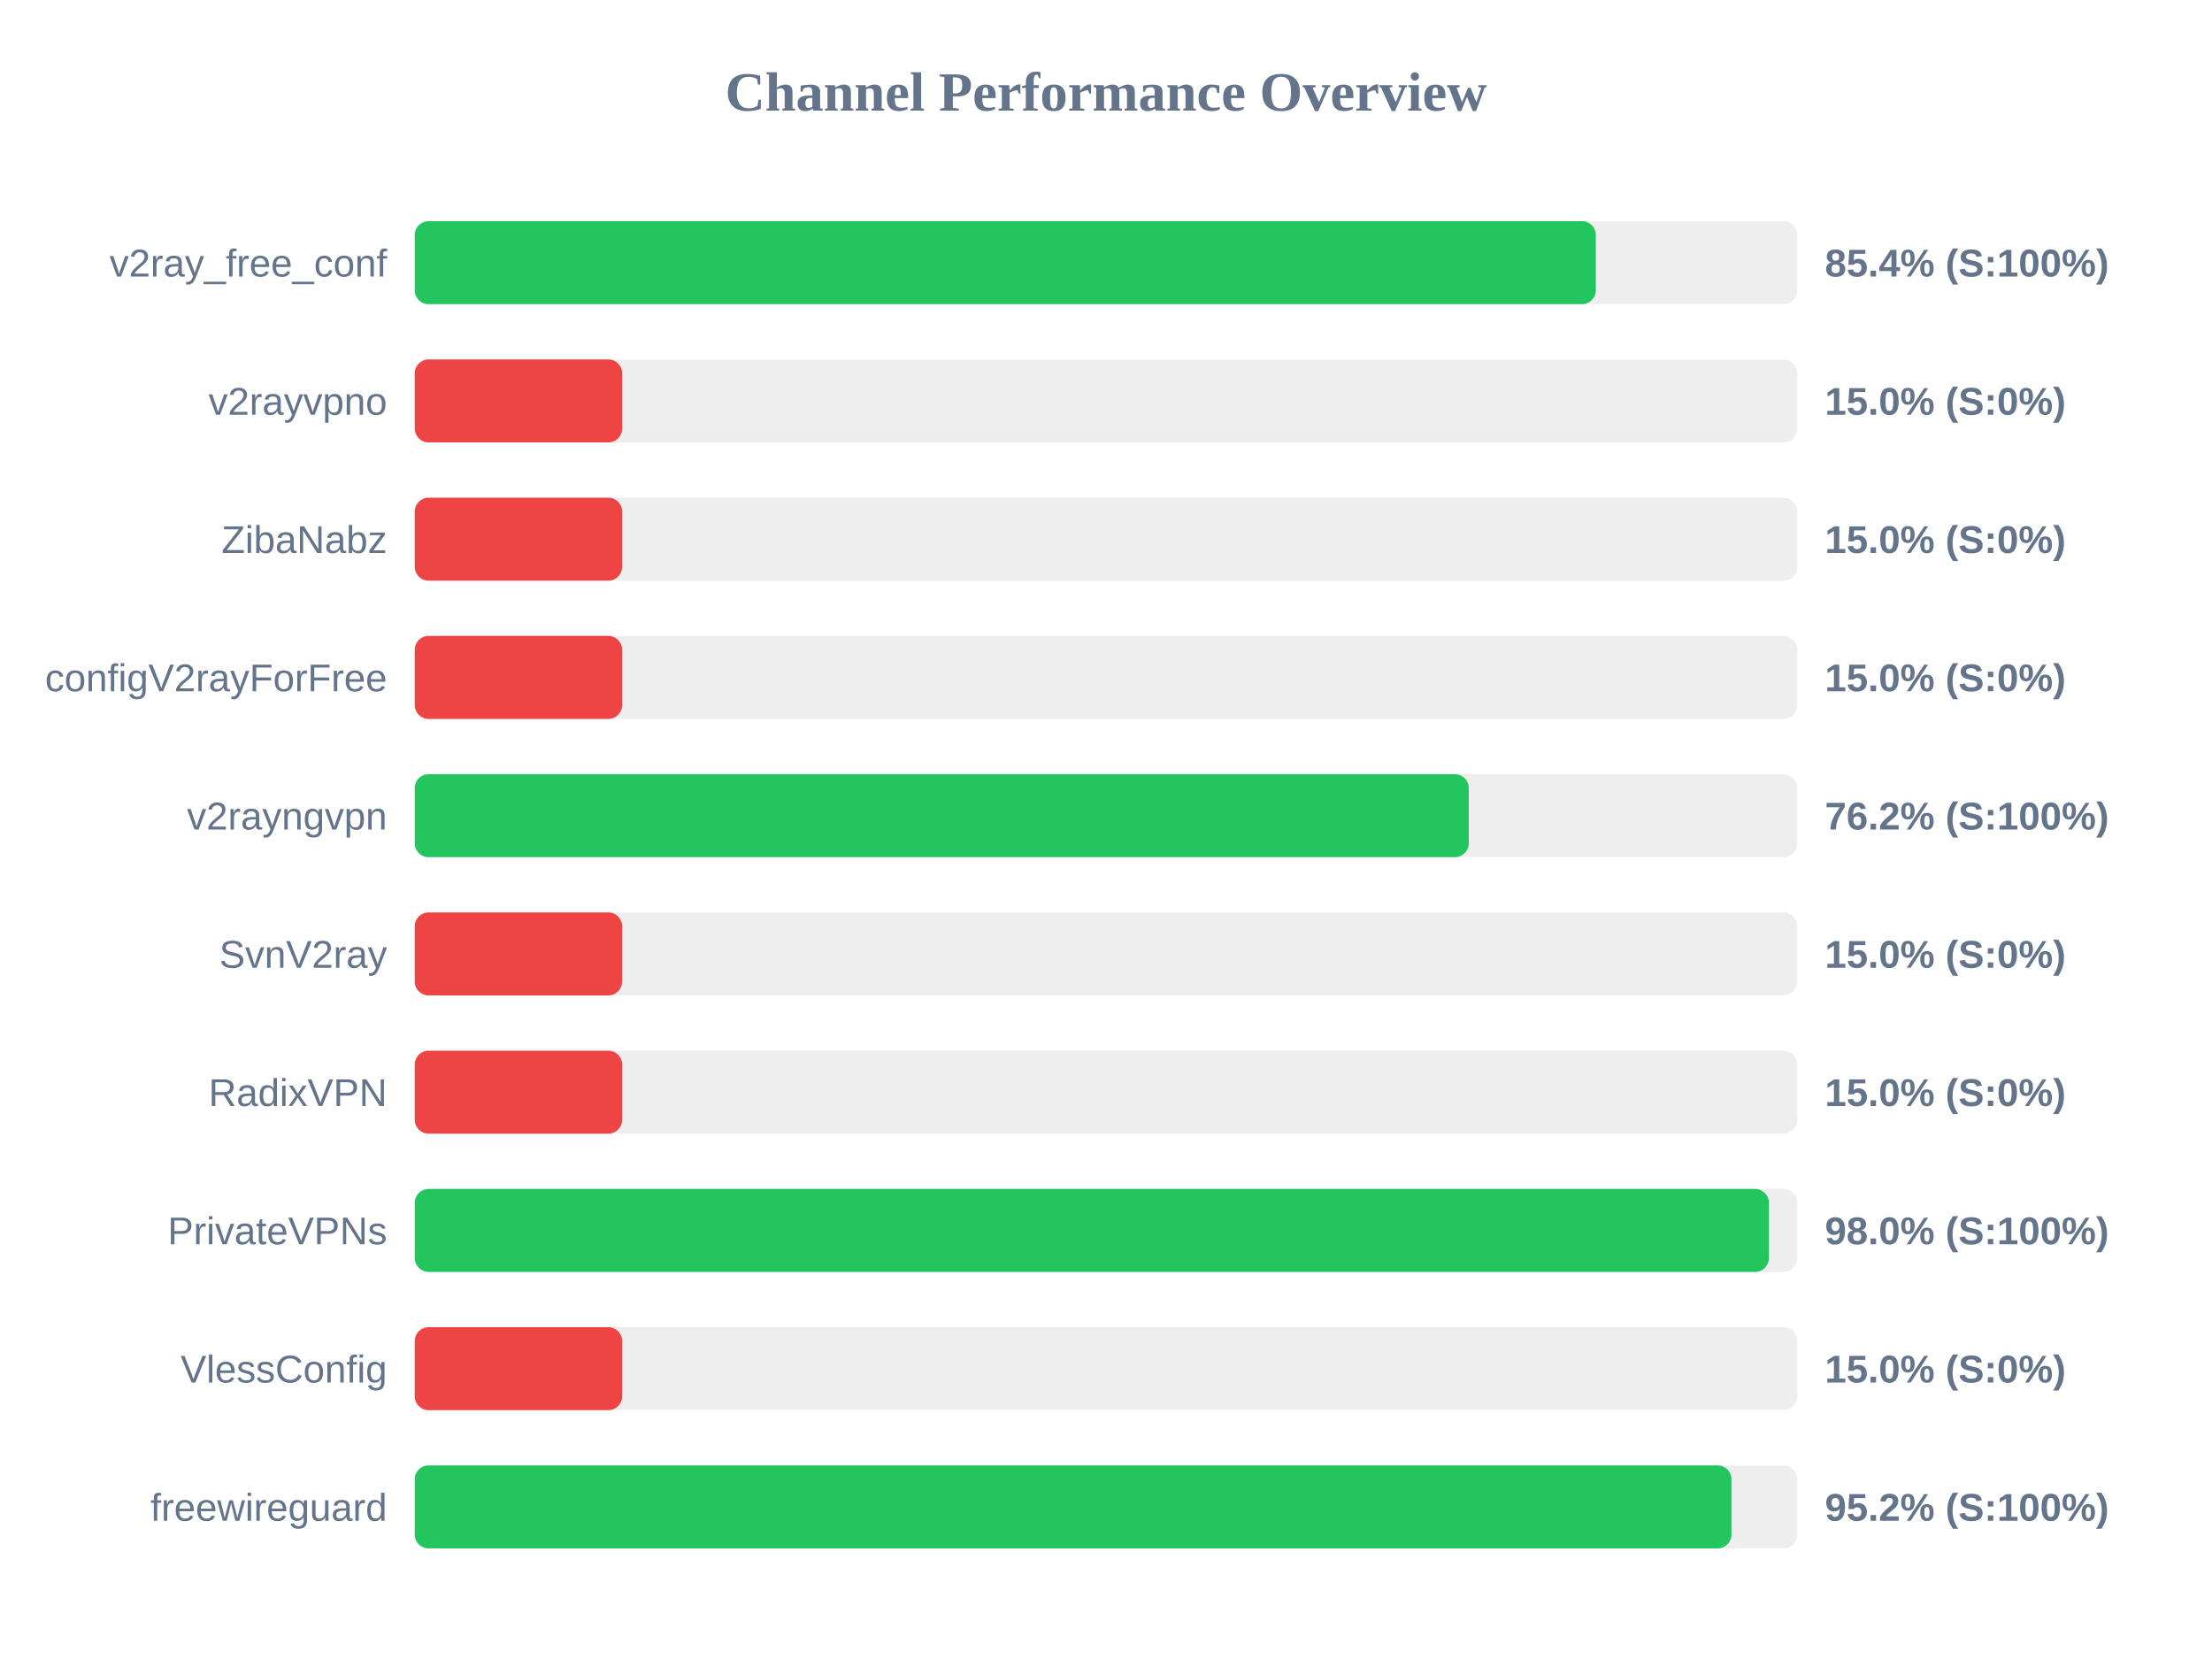
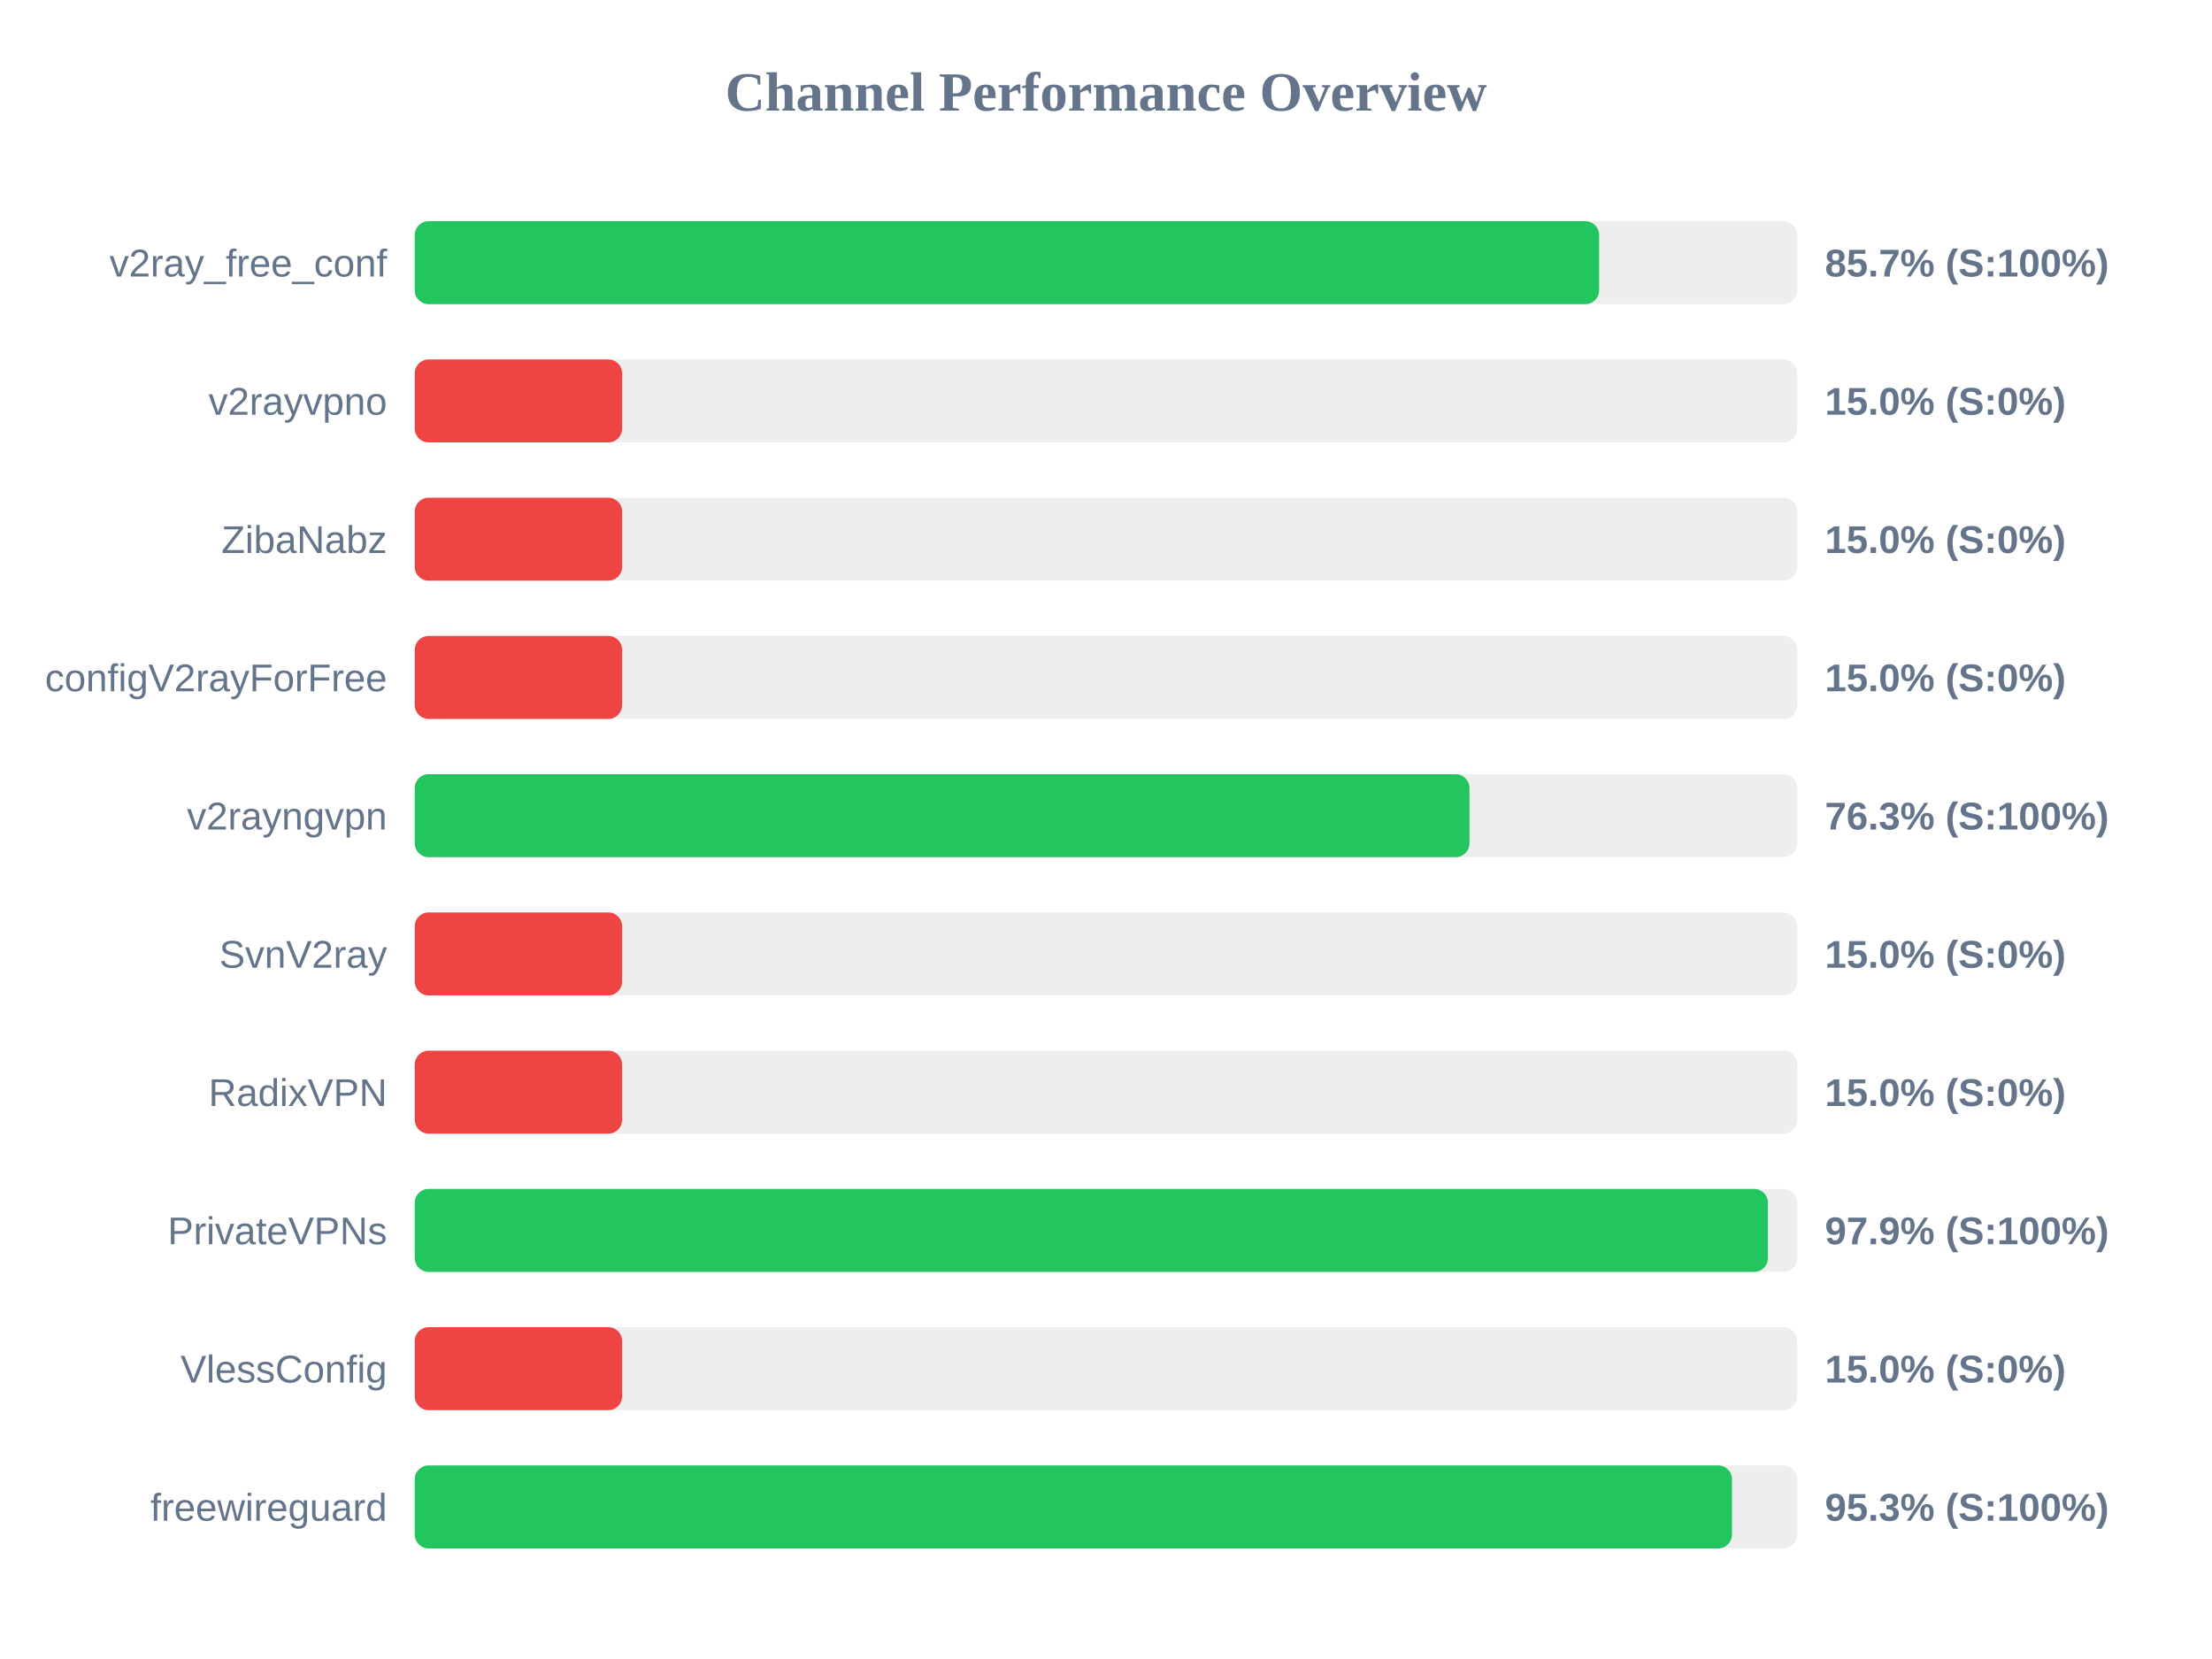
<svg xmlns="http://www.w3.org/2000/svg" width="800" height="600" version="1.1">
  <style>
        .row { font: 14px Arial; fill: #64748b; }
        .score { font: bold 14px Arial; fill: #64748b; }
    </style>
  <text x="400" y="40" text-anchor="middle" font-size="20px" font-weight="bold" fill="#64748b">Channel Performance Overview</text>
  <rect x="150" y="80" width="500" height="30" fill="#eee" rx="5" />
-   <rect x="150" y="80" width="427.15" height="30" fill="#22c55e" rx="5" />
+   <rect x="150" y="80" width="428.35" height="30" fill="#22c55e" rx="5" />
  <text x="140" y="100" text-anchor="end" class="row">v2ray_free_conf</text>
-   <text x="660" y="100" text-anchor="start" class="score">85.4% (S:100%)</text>
+   <text x="660" y="100" text-anchor="start" class="score">85.7% (S:100%)</text>
  <rect x="150" y="130" width="500" height="30" fill="#eee" rx="5" />
  <rect x="150" y="130" width="75.0" height="30" fill="#ef4444" rx="5" />
  <text x="140" y="150" text-anchor="end" class="row">v2rayvpno</text>
  <text x="660" y="150" text-anchor="start" class="score">15.0% (S:0%)</text>
  <rect x="150" y="180" width="500" height="30" fill="#eee" rx="5" />
  <rect x="150" y="180" width="75.0" height="30" fill="#ef4444" rx="5" />
  <text x="140" y="200" text-anchor="end" class="row">ZibaNabz</text>
  <text x="660" y="200" text-anchor="start" class="score">15.0% (S:0%)</text>
  <rect x="150" y="230" width="500" height="30" fill="#eee" rx="5" />
  <rect x="150" y="230" width="75.0" height="30" fill="#ef4444" rx="5" />
  <text x="140" y="250" text-anchor="end" class="row">configV2rayForFree</text>
  <text x="660" y="250" text-anchor="start" class="score">15.0% (S:0%)</text>
  <rect x="150" y="280" width="500" height="30" fill="#eee" rx="5" />
-   <rect x="150" y="280" width="381.2" height="30" fill="#22c55e" rx="5" />
+   <rect x="150" y="280" width="381.45" height="30" fill="#22c55e" rx="5" />
  <text x="140" y="300" text-anchor="end" class="row">v2rayngvpn</text>
-   <text x="660" y="300" text-anchor="start" class="score">76.2% (S:100%)</text>
+   <text x="660" y="300" text-anchor="start" class="score">76.3% (S:100%)</text>
  <rect x="150" y="330" width="500" height="30" fill="#eee" rx="5" />
  <rect x="150" y="330" width="75.0" height="30" fill="#ef4444" rx="5" />
  <text x="140" y="350" text-anchor="end" class="row">SvnV2ray</text>
  <text x="660" y="350" text-anchor="start" class="score">15.0% (S:0%)</text>
  <rect x="150" y="380" width="500" height="30" fill="#eee" rx="5" />
  <rect x="150" y="380" width="75.0" height="30" fill="#ef4444" rx="5" />
  <text x="140" y="400" text-anchor="end" class="row">RadixVPN</text>
  <text x="660" y="400" text-anchor="start" class="score">15.0% (S:0%)</text>
  <rect x="150" y="430" width="500" height="30" fill="#eee" rx="5" />
-   <rect x="150" y="430" width="489.75" height="30" fill="#22c55e" rx="5" />
+   <rect x="150" y="430" width="489.4" height="30" fill="#22c55e" rx="5" />
  <text x="140" y="450" text-anchor="end" class="row">PrivateVPNs</text>
-   <text x="660" y="450" text-anchor="start" class="score">98.0% (S:100%)</text>
+   <text x="660" y="450" text-anchor="start" class="score">97.9% (S:100%)</text>
  <rect x="150" y="480" width="500" height="30" fill="#eee" rx="5" />
  <rect x="150" y="480" width="75.0" height="30" fill="#ef4444" rx="5" />
  <text x="140" y="500" text-anchor="end" class="row">VlessConfig</text>
  <text x="660" y="500" text-anchor="start" class="score">15.0% (S:0%)</text>
  <rect x="150" y="530" width="500" height="30" fill="#eee" rx="5" />
-   <rect x="150" y="530" width="476.2" height="30" fill="#22c55e" rx="5" />
+   <rect x="150" y="530" width="476.4" height="30" fill="#22c55e" rx="5" />
  <text x="140" y="550" text-anchor="end" class="row">freewireguard</text>
-   <text x="660" y="550" text-anchor="start" class="score">95.2% (S:100%)</text>
+   <text x="660" y="550" text-anchor="start" class="score">95.3% (S:100%)</text>
</svg>
